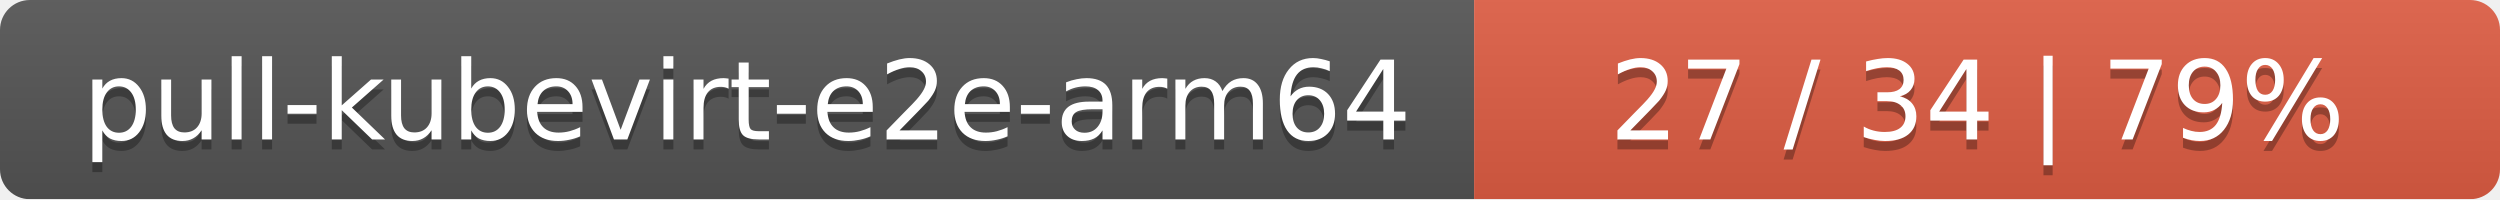
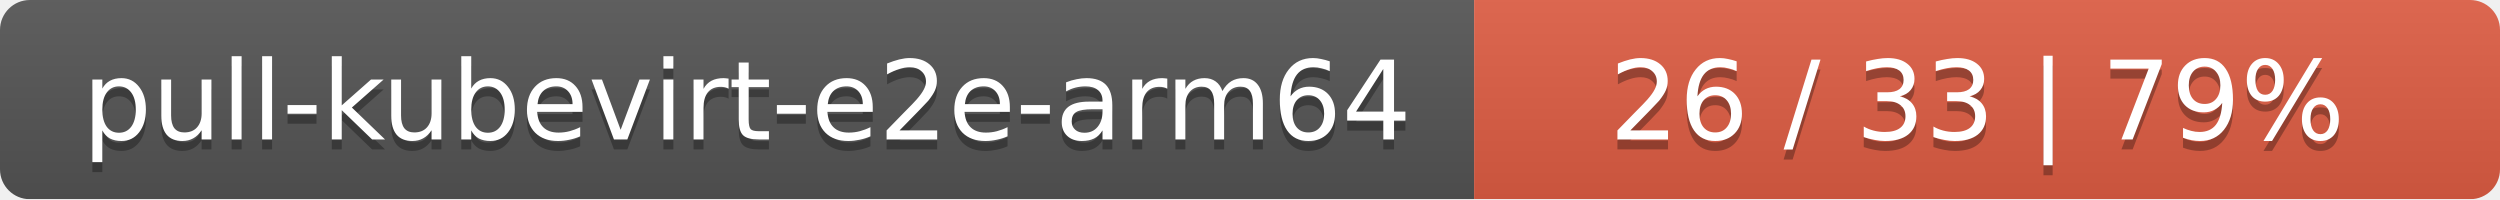
<svg xmlns="http://www.w3.org/2000/svg" width="251" height="20">
  <linearGradient id="smooth" x2="0" y2="100%">
    <stop offset="0" stop-color="#bbb" stop-opacity=".1" />
    <stop offset="1" stop-opacity=".1" />
  </linearGradient>
  <mask id="round">
    <rect width="251" height="20" rx="3" fill="#fff" />
  </mask>
  <g mask="url(#round)">
    <rect width="148" height="20" fill="#555" />
    <rect x="148" width="103" height="20" fill="#e05d44" />
    <rect width="251" height="20" fill="url(#smooth)" />
  </g>
  <g fill="#fff" text-anchor="middle" font-family="DejaVu Sans,Verdana,Geneva,sans-serif" font-size="11">
    <text x="75" y="15" fill="#010101" fill-opacity=".3">pull-kubevirt-e2e-arm64</text>
    <text x="75" y="14">pull-kubevirt-e2e-arm64</text>
-     <text x="198.5" y="15" fill="#010101" fill-opacity=".3">27 / 34    |    79%</text>
-     <text x="198.5" y="14">27 / 34    |    79%</text>
+     <text x="198.5" y="15" fill="#010101" fill-opacity=".3">26 / 33    |    79%</text>
+     <text x="198.5" y="14">26 / 33    |    79%</text>
  </g>
</svg>
